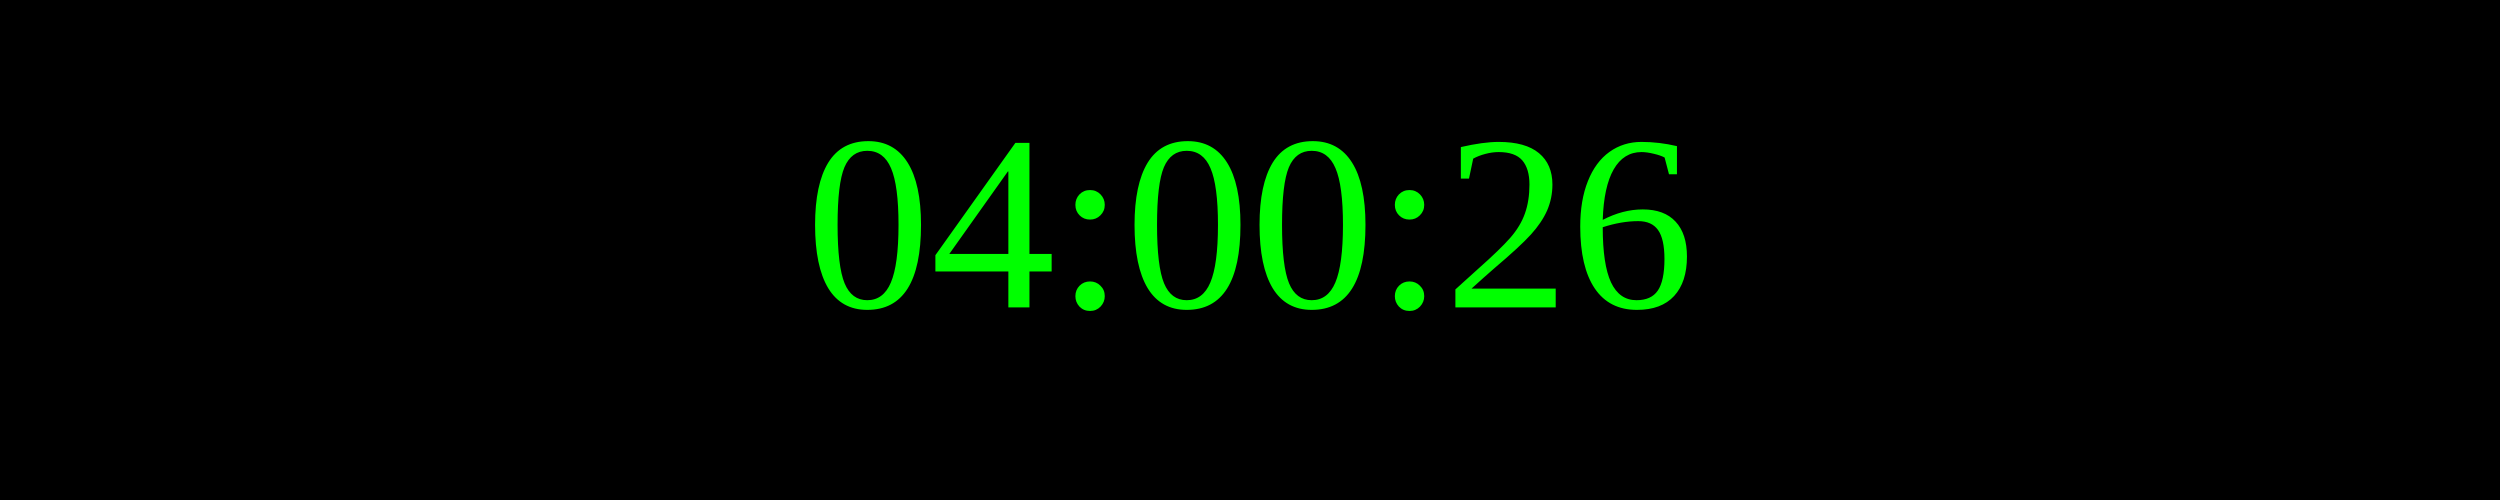
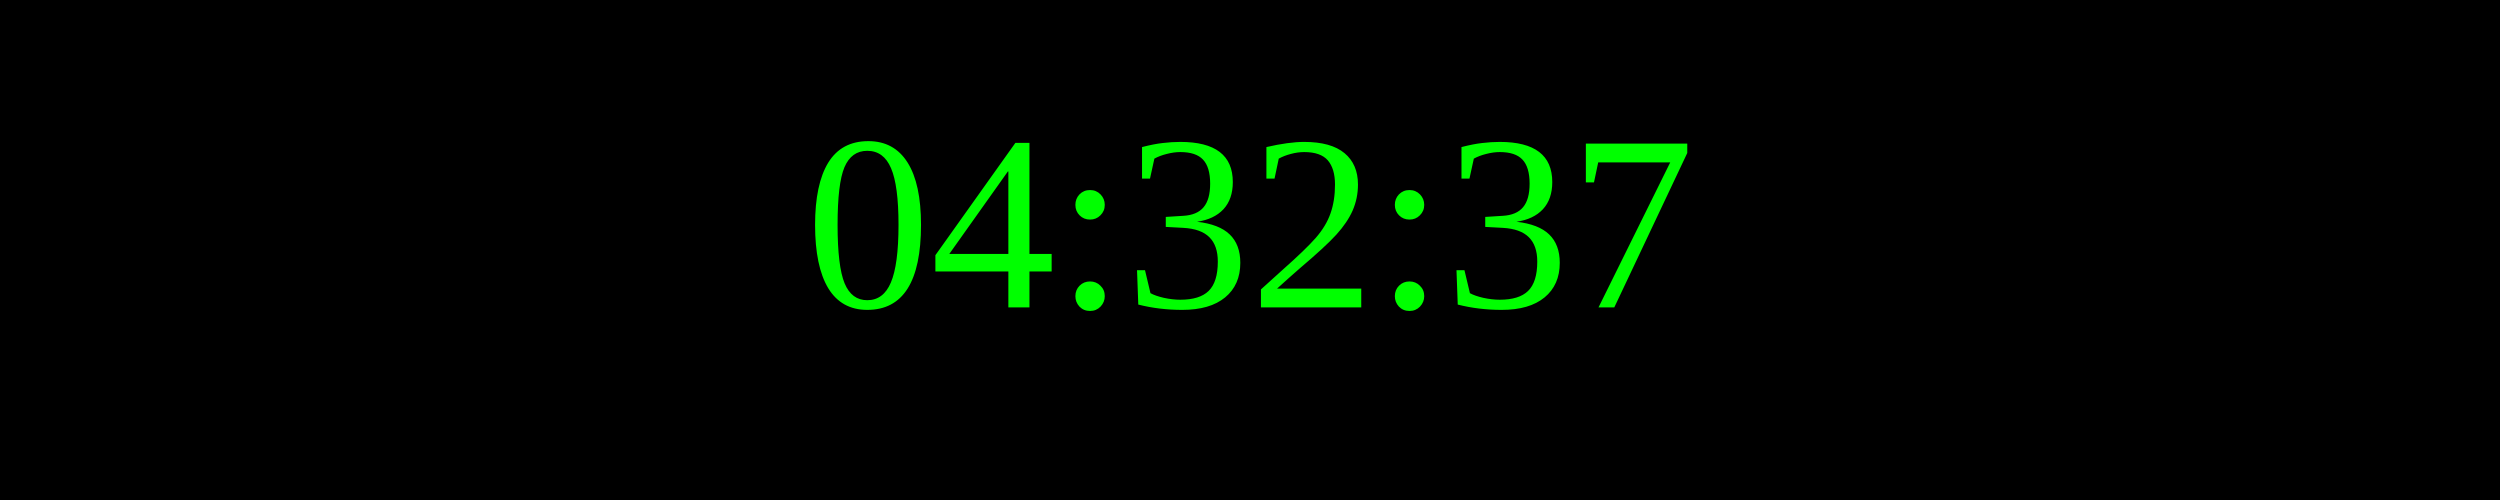
<svg xmlns="http://www.w3.org/2000/svg" width="250" height="50">
  <rect width="100%" height="100%" fill="black" />
  <text x="50%" y="50%" font-size="25" fill="lime" text-anchor="middle" dominant-baseline="middle">
- 04:00:26
+ 04:32:37
</text>
</svg>
